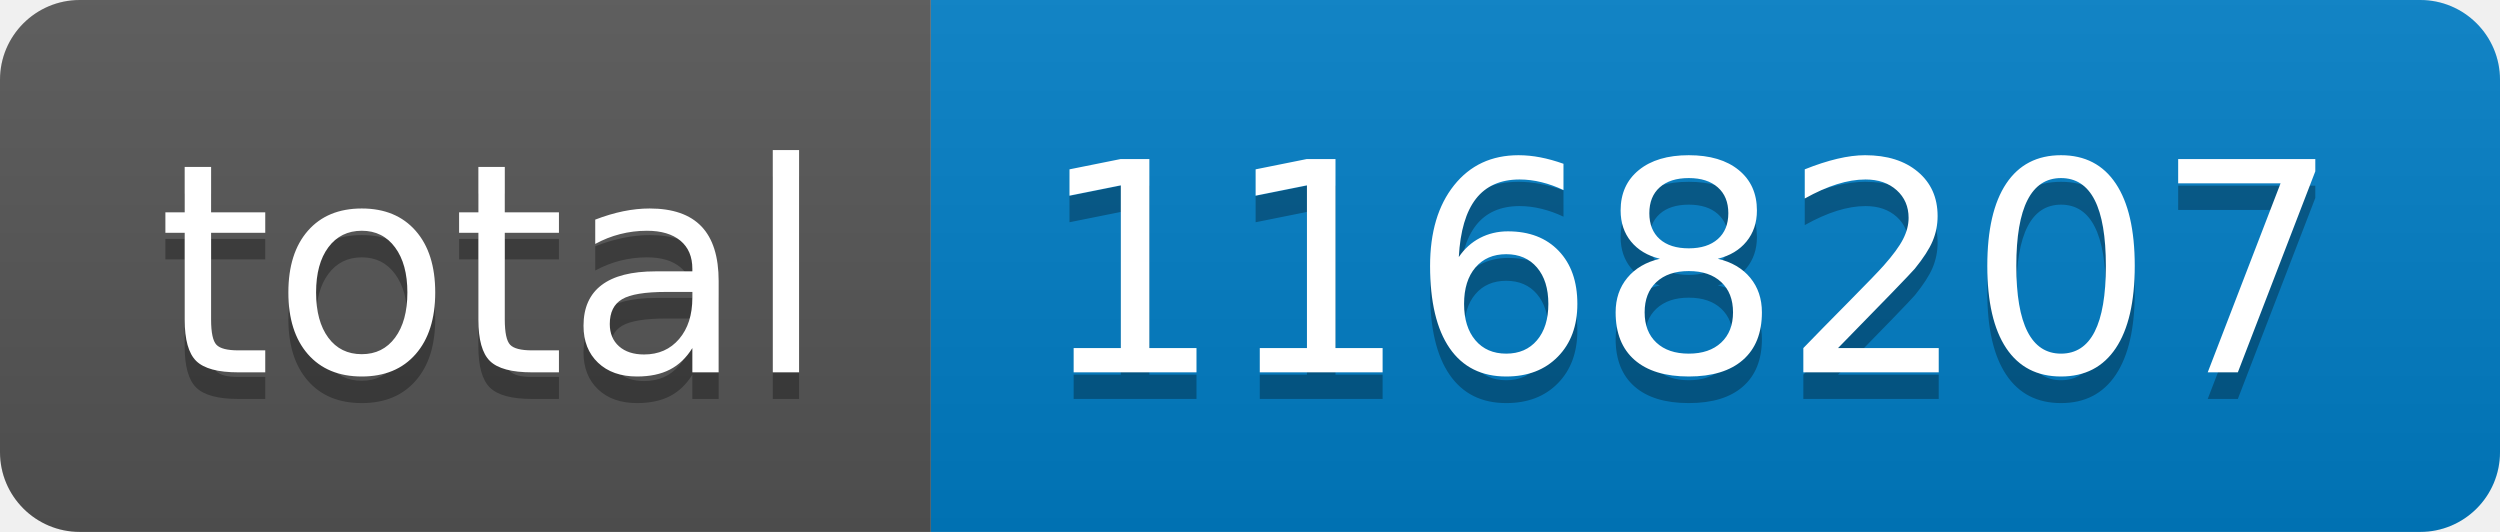
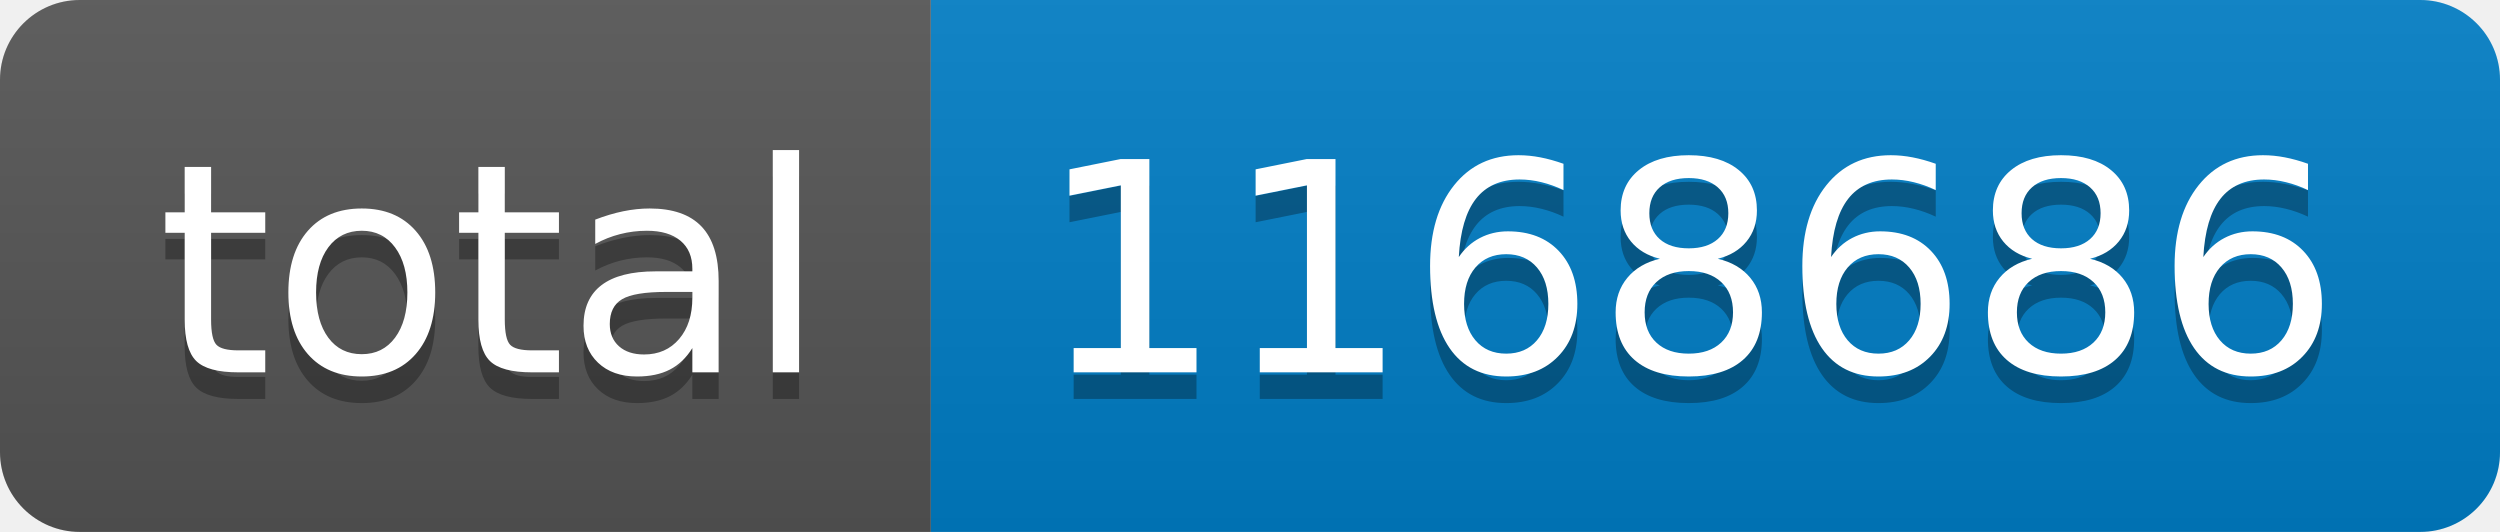
- <svg xmlns="http://www.w3.org/2000/svg" width="94" height="20" role="img" aria-label="total: 1168207">
+ <svg xmlns="http://www.w3.org/2000/svg" width="94" height="20" role="img" aria-label="total: 1168686">
  <linearGradient id="s" x2="0" y2="100%">
    <stop offset="0" stop-color="#bbb" stop-opacity=".1" />
    <stop offset="1" stop-opacity=".1" />
  </linearGradient>
  <clipPath id="r">
    <rect width="94" height="20" rx="3" fill="#fff" />
  </clipPath>
  <g clip-path="url(#r)">
    <rect width="35" height="20" fill="#555" />
    <rect x="35" width="59" height="20" fill="#007ec6" />
    <rect width="94" height="20" fill="url(#s)" />
  </g>
  <g fill="#fff" text-anchor="middle" font-family="Verdana,Geneva,DejaVu Sans,sans-serif" text-rendering="geometricPrecision" font-size="110">
    <text aria-hidden="true" x="185" y="150" fill="#010101" fill-opacity=".3" transform="scale(.1)" textLength="250">total</text>
    <text x="185" y="140" transform="scale(.1)" fill="#fff" textLength="250">total</text>
-     <text aria-hidden="true" x="635" y="150" fill="#010101" fill-opacity=".3" transform="scale(.1)" textLength="490">1168207</text>
-     <text x="635" y="140" transform="scale(.1)" fill="#fff" textLength="490">1168207</text>
+     <text aria-hidden="true" x="635" y="150" fill="#010101" fill-opacity=".3" transform="scale(.1)" textLength="490">1168686</text>
+     <text x="635" y="140" transform="scale(.1)" fill="#fff" textLength="490">1168686</text>
  </g>
</svg>
